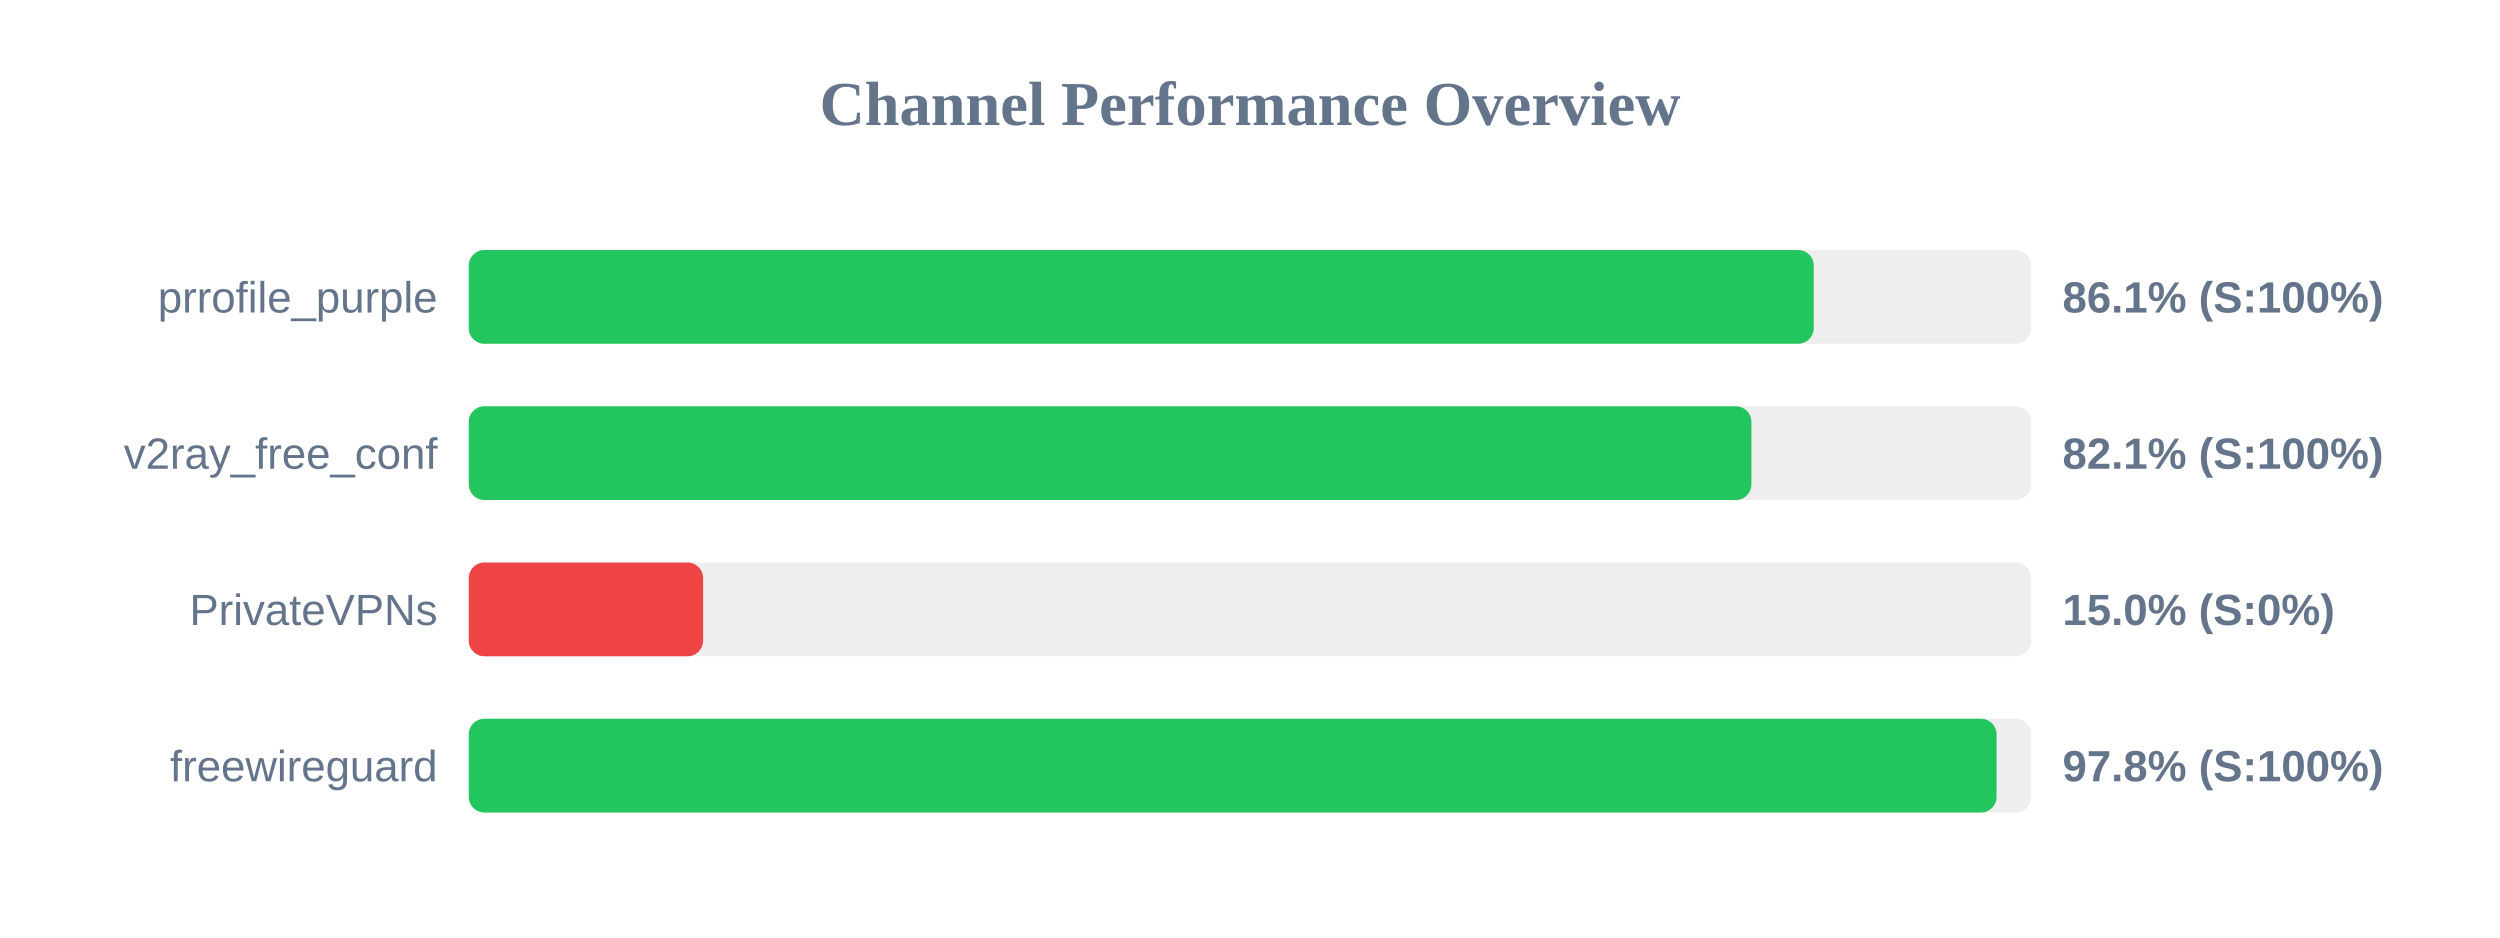
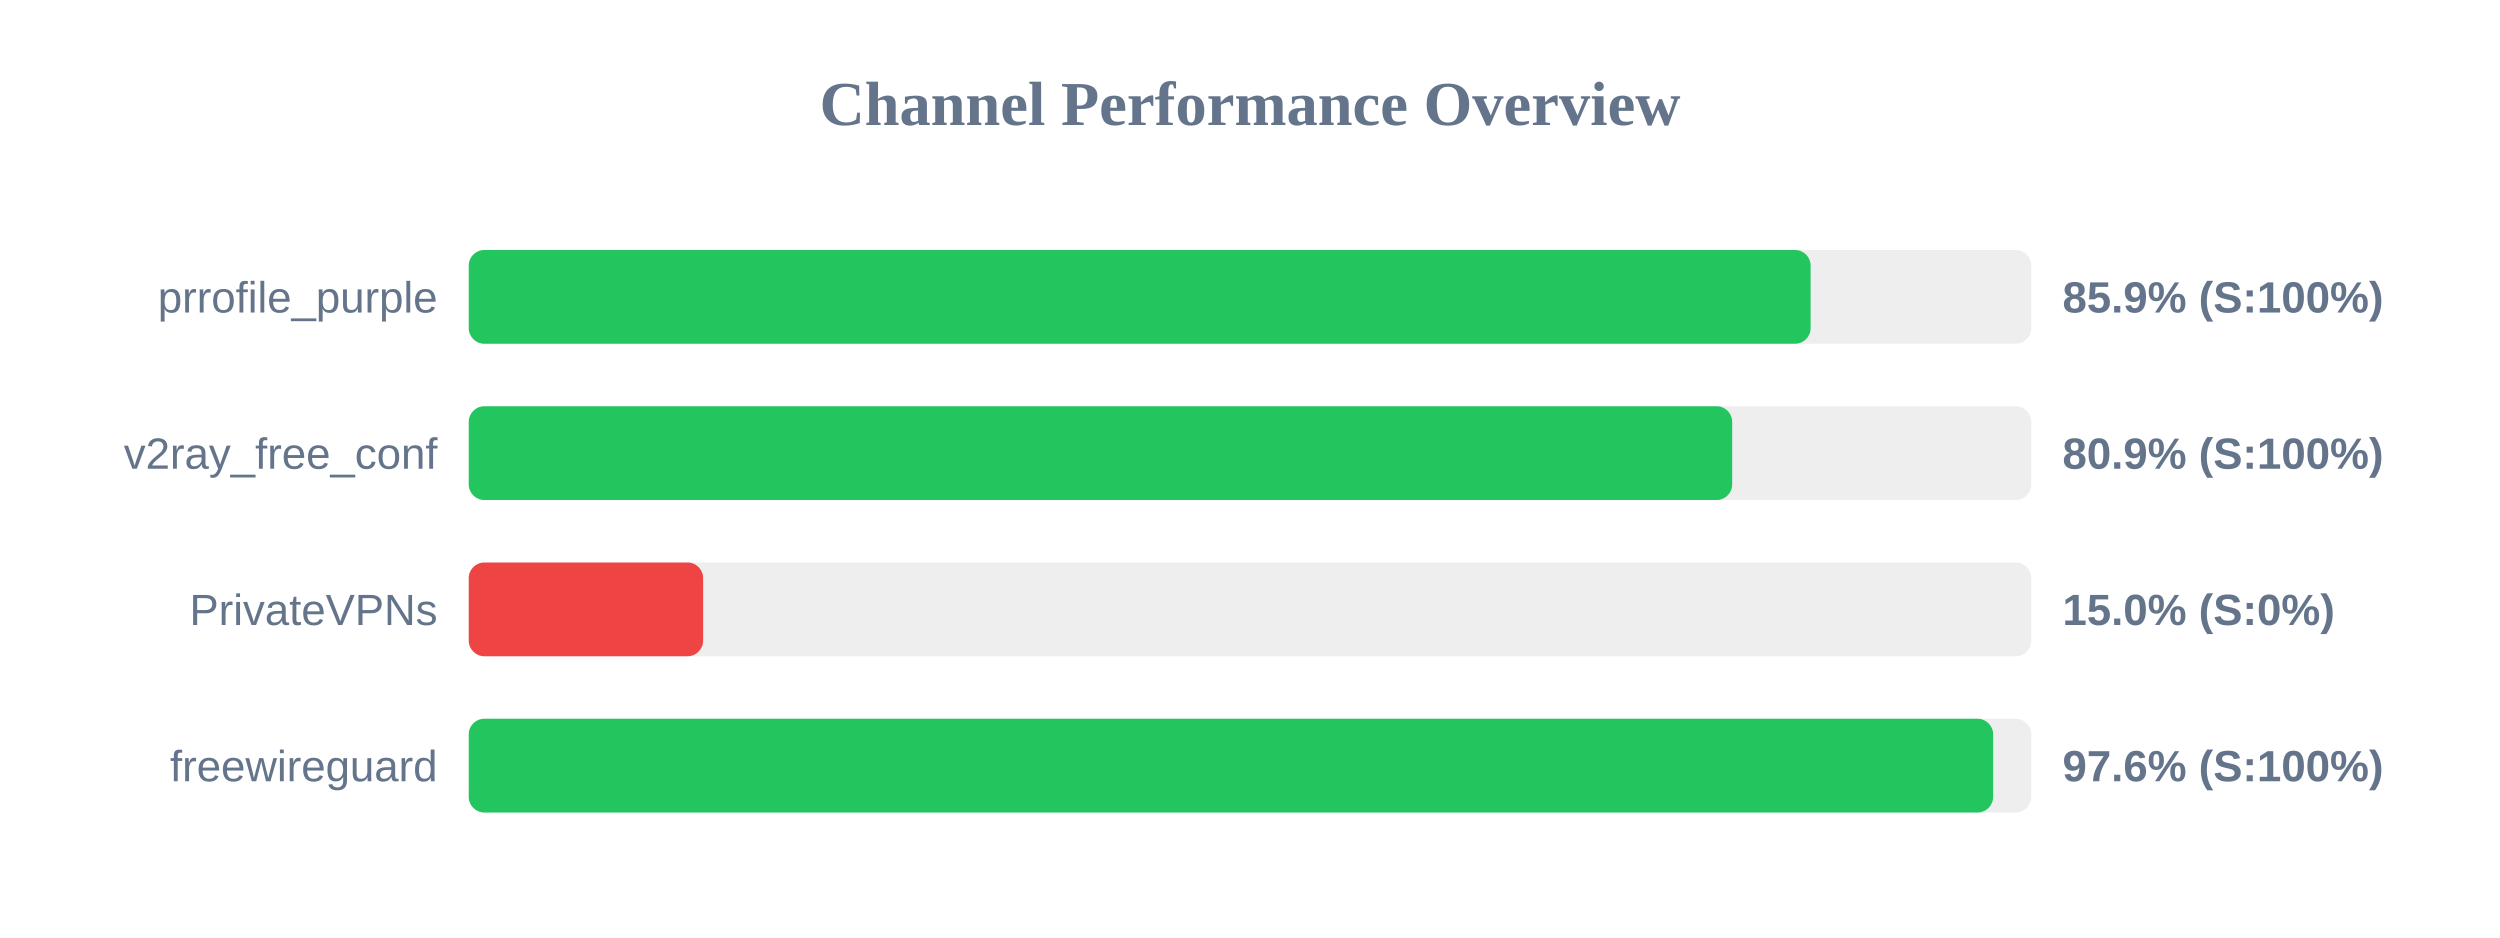
<svg xmlns="http://www.w3.org/2000/svg" width="800" height="300" version="1.1">
  <style>
        .row { font: 14px Arial; fill: #64748b; }
        .score { font: bold 14px Arial; fill: #64748b; }
    </style>
  <text x="400" y="40" text-anchor="middle" font-size="20px" font-weight="bold" fill="#64748b">Channel Performance Overview</text>
  <rect x="150" y="80" width="500" height="30" fill="#eee" rx="5" />
-   <rect x="150" y="80" width="430.4" height="30" fill="#22c55e" rx="5" />
+   <rect x="150" y="80" width="429.4" height="30" fill="#22c55e" rx="5" />
  <text x="140" y="100" text-anchor="end" class="row">prrofile_purple</text>
-   <text x="660" y="100" text-anchor="start" class="score">86.1% (S:100%)</text>
+   <text x="660" y="100" text-anchor="start" class="score">85.9% (S:100%)</text>
  <rect x="150" y="130" width="500" height="30" fill="#eee" rx="5" />
-   <rect x="150" y="130" width="410.45" height="30" fill="#22c55e" rx="5" />
+   <rect x="150" y="130" width="404.3" height="30" fill="#22c55e" rx="5" />
  <text x="140" y="150" text-anchor="end" class="row">v2ray_free_conf</text>
-   <text x="660" y="150" text-anchor="start" class="score">82.1% (S:100%)</text>
+   <text x="660" y="150" text-anchor="start" class="score">80.9% (S:100%)</text>
  <rect x="150" y="180" width="500" height="30" fill="#eee" rx="5" />
  <rect x="150" y="180" width="75.0" height="30" fill="#ef4444" rx="5" />
  <text x="140" y="200" text-anchor="end" class="row">PrivateVPNs</text>
  <text x="660" y="200" text-anchor="start" class="score">15.0% (S:0%)</text>
  <rect x="150" y="230" width="500" height="30" fill="#eee" rx="5" />
-   <rect x="150" y="230" width="488.9" height="30" fill="#22c55e" rx="5" />
+   <rect x="150" y="230" width="487.8" height="30" fill="#22c55e" rx="5" />
  <text x="140" y="250" text-anchor="end" class="row">freewireguard</text>
-   <text x="660" y="250" text-anchor="start" class="score">97.8% (S:100%)</text>
+   <text x="660" y="250" text-anchor="start" class="score">97.6% (S:100%)</text>
</svg>
